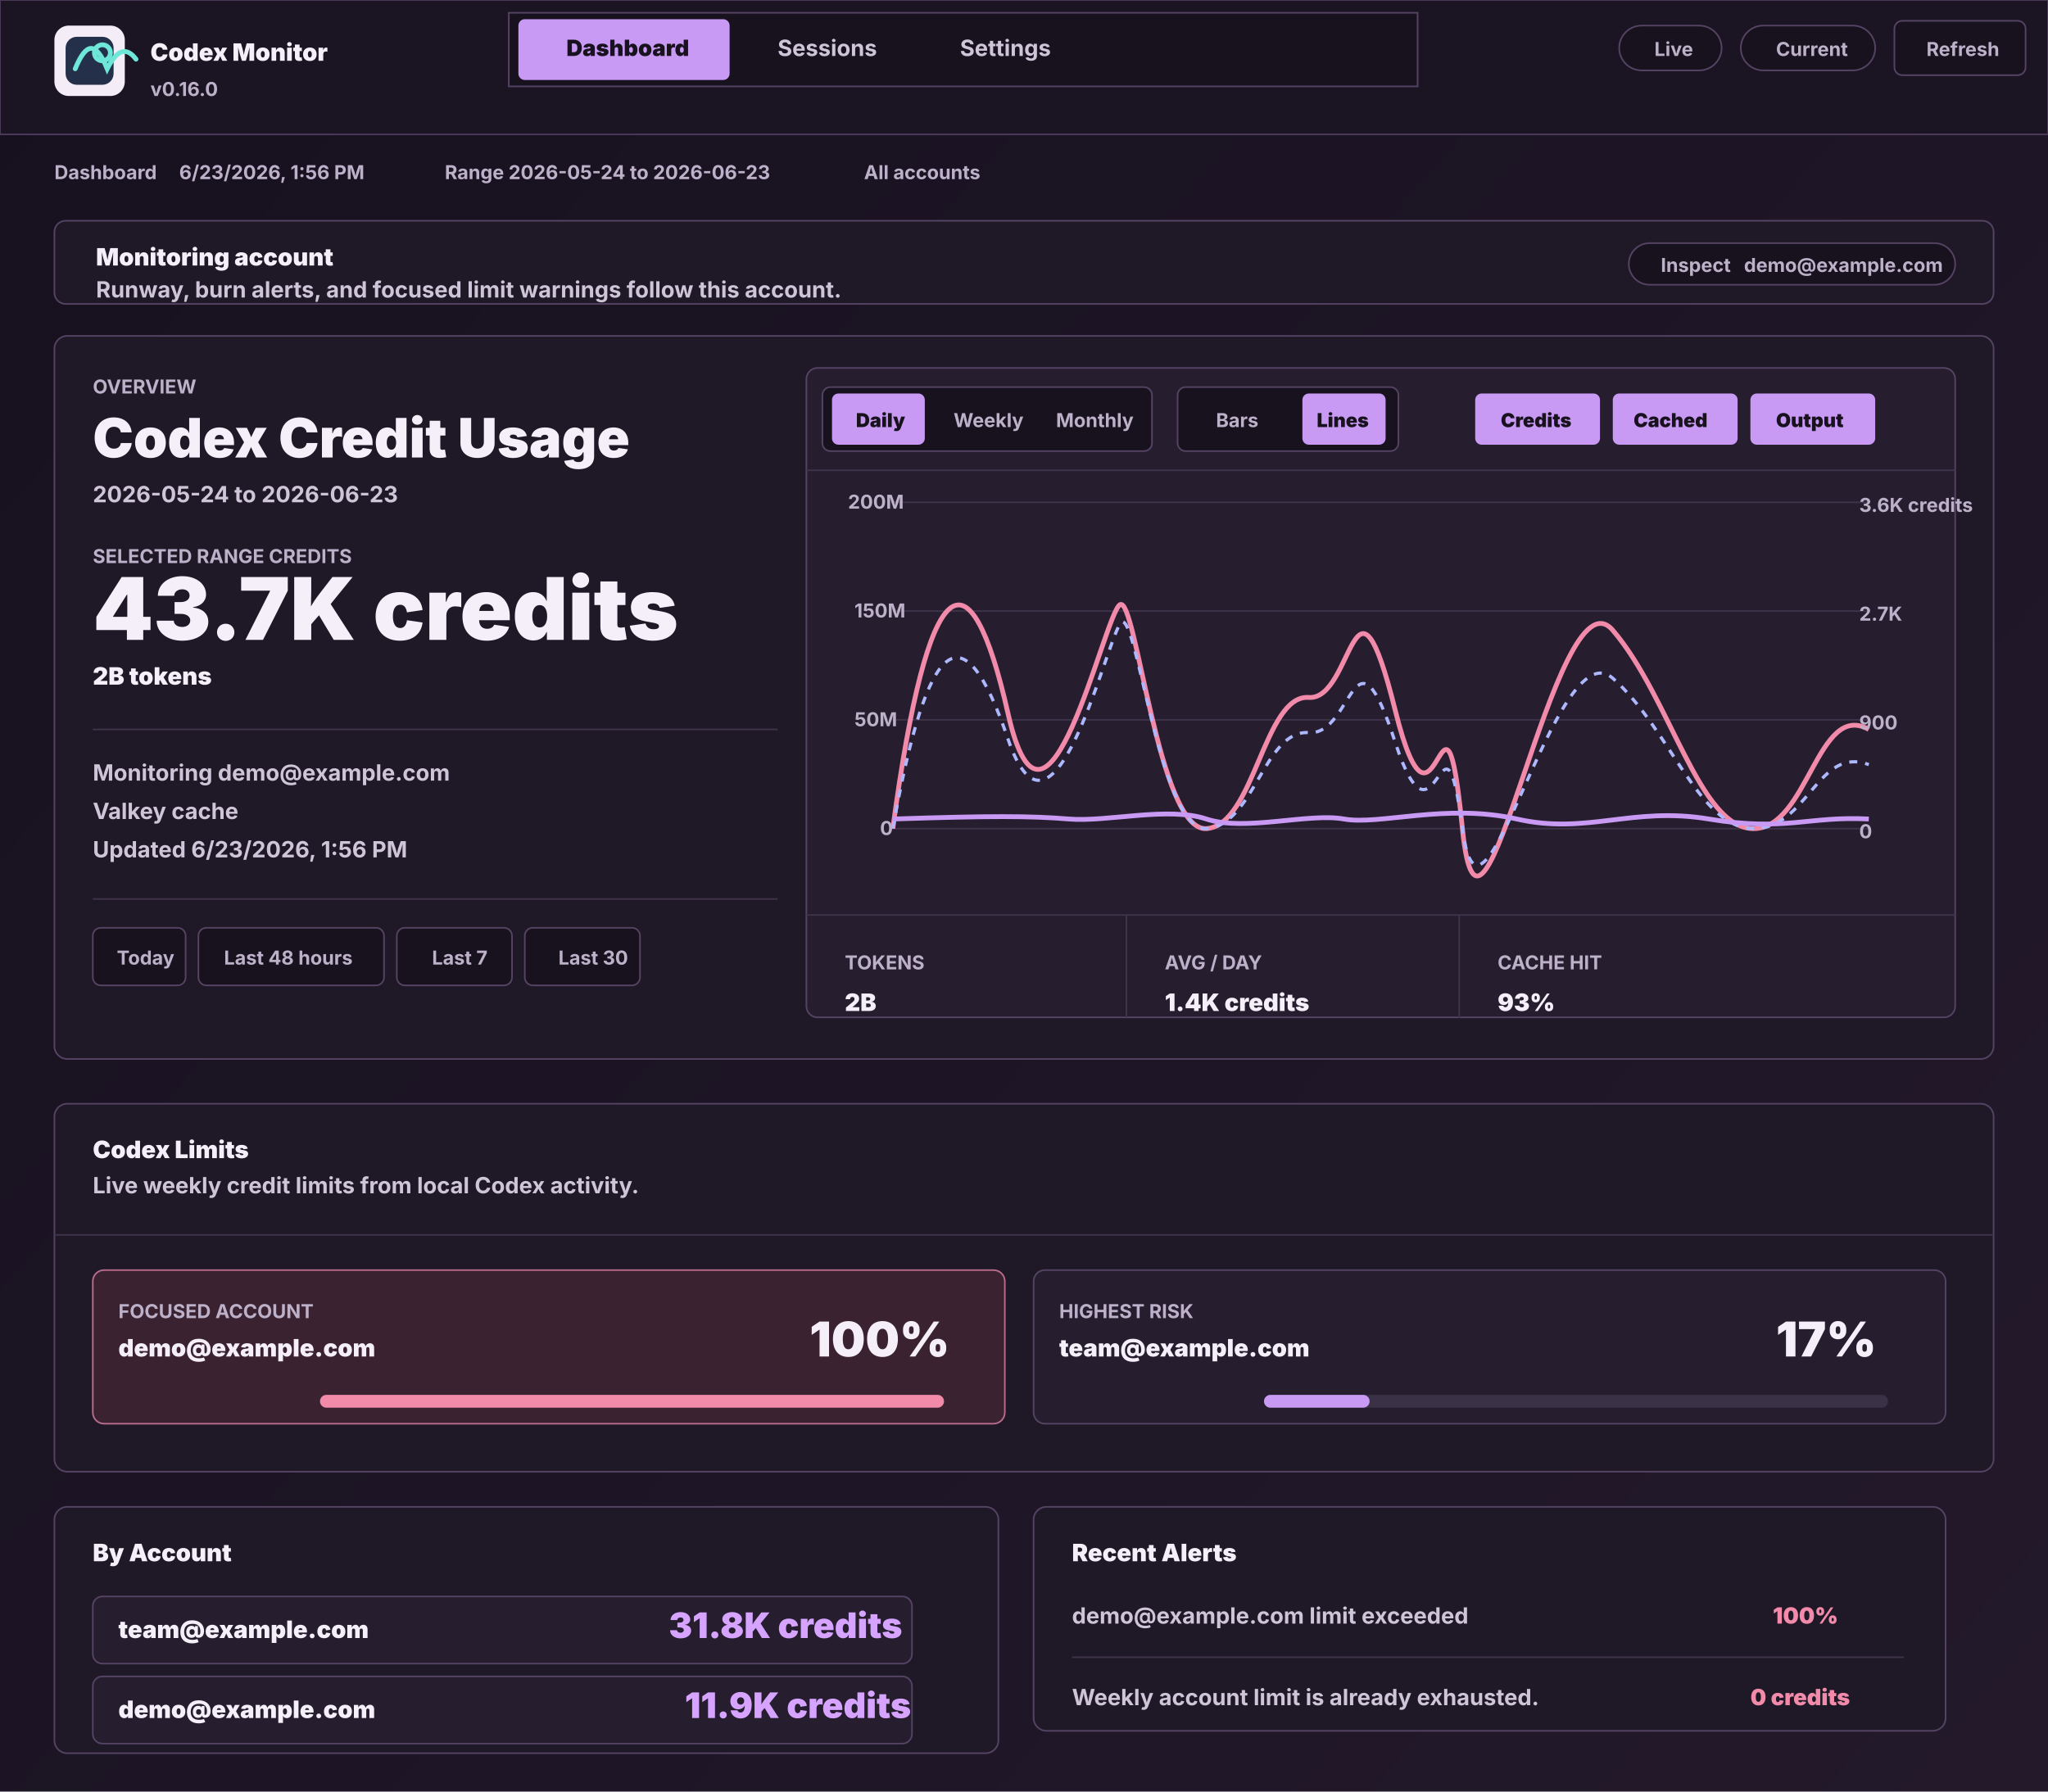
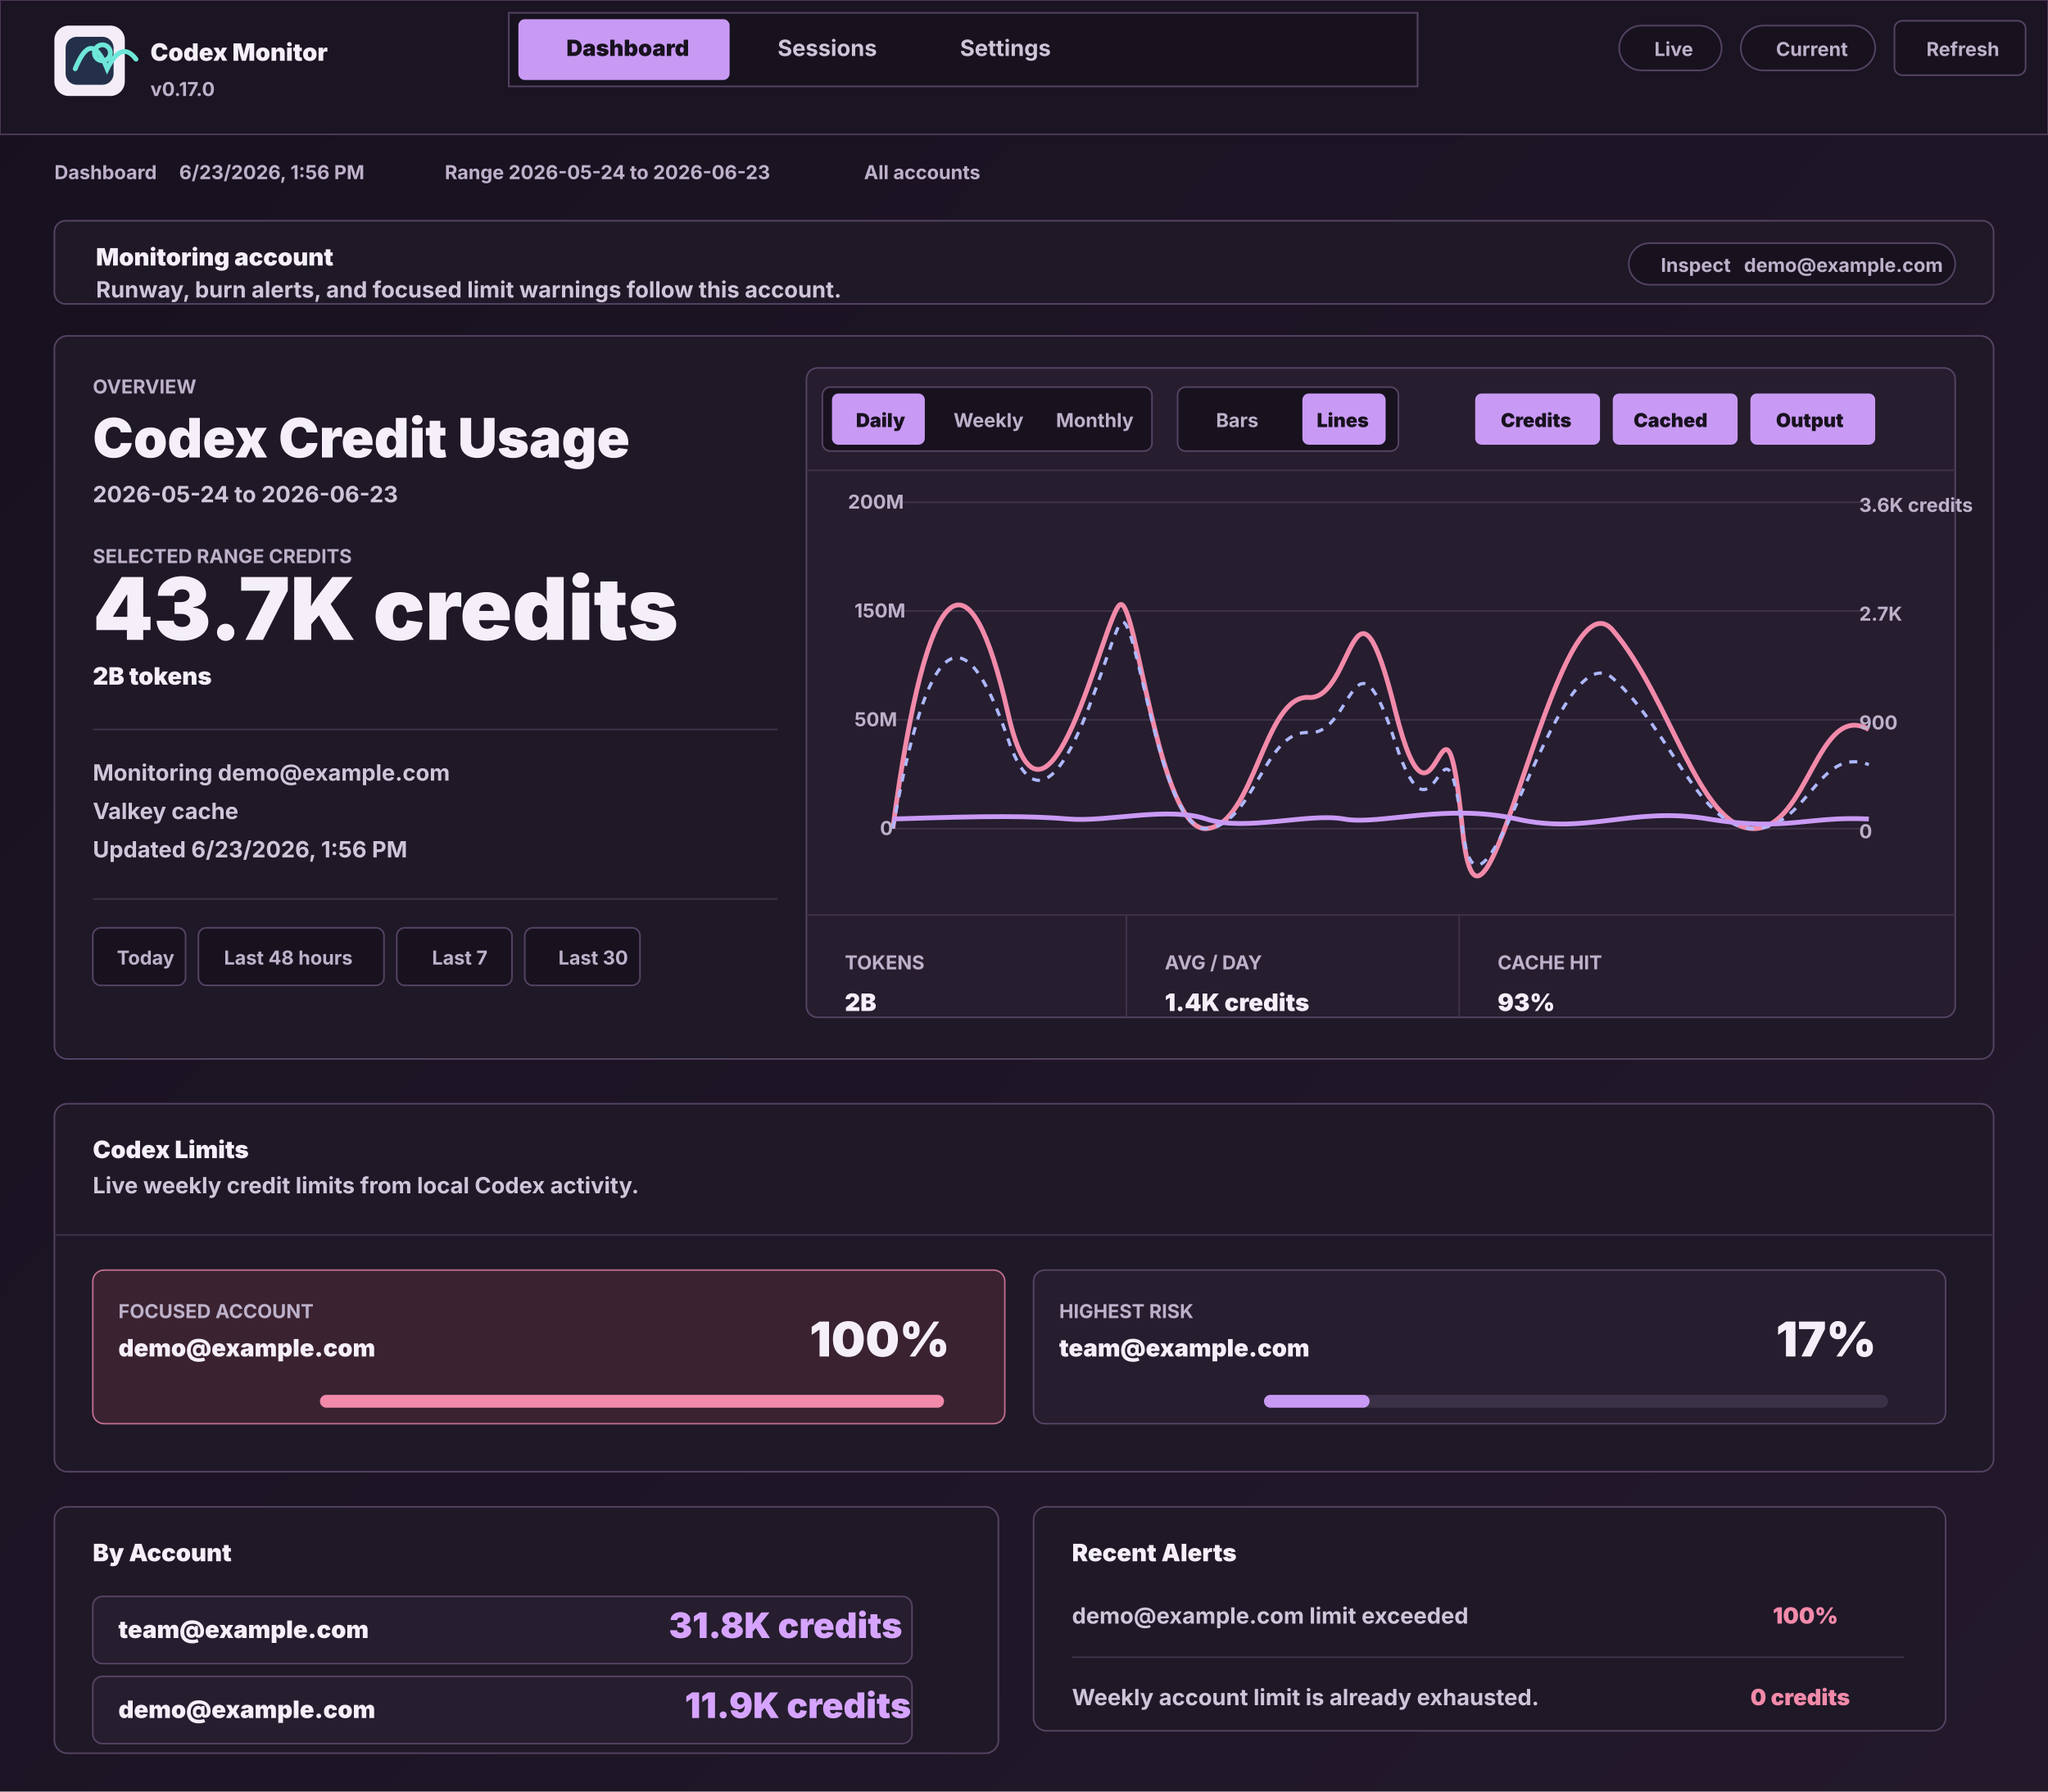
<svg xmlns="http://www.w3.org/2000/svg" viewBox="0 0 1280 1120" role="img" aria-labelledby="title desc">
  <defs>
    <linearGradient id="page" x1="0" y1="0" x2="1280" y2="1120" gradientUnits="userSpaceOnUse">
      <stop offset="0" stop-color="#17111f" />
      <stop offset="1" stop-color="#23192b" />
    </linearGradient>
    <linearGradient id="accent" x1="0" y1="0" x2="1" y2="1">
      <stop offset="0" stop-color="#f28aaa" />
      <stop offset="1" stop-color="#c99af4" />
    </linearGradient>
    <style>
      .ui { font-family: ui-sans-serif, system-ui, -apple-system, BlinkMacSystemFont, "Segoe UI", sans-serif; }
      .tiny { font-size: 12px; font-weight: 750; fill: #bdb1ca; }
      .small { font-size: 14px; font-weight: 650; fill: #cfc5d9; }
      .label { font-size: 15px; font-weight: 850; fill: #f5eff9; }
      .muted { fill: #a497b2; }
      .title { font-size: 34px; font-weight: 900; fill: #f5eff9; }
      .big { font-size: 54px; font-weight: 900; fill: #f5eff9; }
      .value { font-size: 22px; font-weight: 900; fill: #d6a4ff; }
      .line { stroke: #3e3349; stroke-width: 1; }
      .panel { fill: #1f1827; stroke: #554363; stroke-width: 1; }
      .soft { fill: #261d2f; stroke: #554363; stroke-width: 1; }
      .chip { fill: #18121f; stroke: #554363; stroke-width: 1; }
      .chipOn { fill: #c99af4; }
      .danger { fill: #3a2230; stroke: #b86b8b; }
      .pink { fill: #f28aaa; }
      .lav { fill: #c99af4; }
    </style>
  </defs>
  <rect width="1280" height="1120" fill="url(#page)" />
  <g class="ui">
    <rect x="0" y="0" width="1280" height="84" fill="#1b1422" stroke="#4b3a59" />
    <rect x="34" y="16" width="44" height="44" rx="9" fill="#f4edf8" />
    <rect x="41" y="23" width="30" height="30" rx="7" fill="#24304a" />
    <path d="M47 43c7-17 13-17 20 0 6-12 12-14 18-6" fill="none" stroke="#6ee7d8" stroke-width="3" stroke-linecap="round" />
    <circle cx="64" cy="33" r="5" fill="none" stroke="#6ee7d8" stroke-width="3" />
    <text x="94" y="38" class="label">Codex Monitor</text>
-     <text x="94" y="60" class="tiny">v0.16.0</text>
+     <text x="94" y="60" class="tiny">v0.17.0</text>
    <rect x="318" y="8" width="568" height="46" class="chip" />
    <rect x="324" y="12" width="132" height="38" rx="4" class="chipOn" />
    <text x="354" y="35" font-size="14" font-weight="850" fill="#18121f">Dashboard</text>
    <text x="486" y="35" class="small">Sessions</text>
    <text x="600" y="35" class="small">Settings</text>
    <rect x="1012" y="16" width="64" height="28" rx="14" class="chip" />
    <text x="1034" y="35" class="tiny">Live</text>
    <rect x="1088" y="16" width="84" height="28" rx="14" class="chip" />
    <text x="1110" y="35" class="tiny">Current</text>
    <rect x="1184" y="13" width="82" height="34" rx="5" class="chip" />
    <text x="1204" y="35" class="tiny">Refresh</text>
    <text x="34" y="112" class="tiny">Dashboard</text>
    <text x="112" y="112" class="tiny">6/23/2026, 1:56 PM</text>
    <text x="278" y="112" class="tiny">Range 2026-05-24 to 2026-06-23</text>
    <text x="540" y="112" class="tiny">All accounts</text>
    <rect x="34" y="138" width="1212" height="52" rx="7" class="panel" />
    <text x="60" y="166" class="label">Monitoring account</text>
    <text x="60" y="186" class="small">Runway, burn alerts, and focused limit warnings follow this account.</text>
    <rect x="1018" y="152" width="204" height="26" rx="13" class="chip" />
    <text x="1038" y="170" class="tiny">Inspect</text>
    <text x="1090" y="170" class="tiny" fill="#f5eff9">demo@example.com</text>
    <rect x="34" y="210" width="1212" height="452" rx="8" class="panel" />
    <text x="58" y="246" class="tiny" fill="#c99af4">OVERVIEW</text>
    <text x="58" y="286" class="title">Codex Credit Usage</text>
    <text x="58" y="314" class="small">2026-05-24 to 2026-06-23</text>
    <text x="58" y="352" class="tiny">SELECTED RANGE CREDITS</text>
    <text x="58" y="400" class="big">43.7K credits</text>
    <text x="58" y="428" class="label">2B tokens</text>
    <line x1="58" y1="456" x2="486" y2="456" class="line" />
    <text x="58" y="488" class="small">Monitoring demo@example.com</text>
    <text x="58" y="512" class="small">Valkey cache</text>
    <text x="58" y="536" class="small">Updated 6/23/2026, 1:56 PM</text>
    <line x1="58" y1="562" x2="486" y2="562" class="line" />
    <g transform="translate(58 580)">
      <rect width="58" height="36" rx="5" class="chip" />
      <text x="15" y="23" class="tiny" fill="#f5eff9">Today</text>
      <rect x="66" width="116" height="36" rx="5" class="chip" />
      <text x="82" y="23" class="tiny">Last 48 hours</text>
      <rect x="190" width="72" height="36" rx="5" class="chip" />
      <text x="212" y="23" class="tiny">Last 7</text>
      <rect x="270" width="72" height="36" rx="5" class="chip" />
      <text x="291" y="23" class="tiny">Last 30</text>
    </g>
    <rect x="504" y="230" width="718" height="406" rx="7" class="soft" />
    <rect x="514" y="242" width="206" height="40" rx="5" class="chip" />
    <rect x="520" y="246" width="58" height="32" rx="4" class="chipOn" />
    <text x="535" y="267" font-size="12" font-weight="850" fill="#18121f">Daily</text>
    <text x="596" y="267" class="tiny">Weekly</text>
    <text x="660" y="267" class="tiny">Monthly</text>
    <rect x="736" y="242" width="138" height="40" rx="5" class="chip" />
    <text x="760" y="267" class="tiny">Bars</text>
    <rect x="814" y="246" width="52" height="32" rx="4" class="chipOn" />
    <text x="823" y="267" font-size="12" font-weight="850" fill="#18121f">Lines</text>
    <rect x="922" y="246" width="78" height="32" rx="4" class="chipOn" />
    <text x="938" y="267" font-size="12" font-weight="850" fill="#18121f">Credits</text>
    <rect x="1008" y="246" width="78" height="32" rx="4" class="chipOn" />
    <text x="1021" y="267" font-size="12" font-weight="850" fill="#18121f">Cached</text>
    <rect x="1094" y="246" width="78" height="32" rx="4" class="chipOn" />
    <text x="1110" y="267" font-size="12" font-weight="850" fill="#18121f">Output</text>
    <line x1="504" y1="294" x2="1222" y2="294" class="line" />
    <g transform="translate(558 314)">
      <line x1="0" y1="0" x2="610" y2="0" class="line" />
      <line x1="0" y1="68" x2="610" y2="68" class="line" />
      <line x1="0" y1="136" x2="610" y2="136" class="line" />
      <line x1="0" y1="204" x2="610" y2="204" class="line" />
      <path d="M0 204 C22 40 48 26 72 132 S132 70 142 64 S166 206 196 204 S232 120 260 122 S288 26 314 130 S344 84 356 204 S414 38 450 80 S504 204 538 204 S578 124 610 142" fill="none" stroke="#f28aaa" stroke-width="3" />
      <path d="M0 204 C22 82 44 66 72 148 S132 92 142 76 S166 206 196 204 S232 142 260 144 S288 70 314 150 S344 112 356 204 S414 78 450 110 S504 204 538 204 S578 152 610 164" fill="none" stroke="#aeb8ff" stroke-width="2" stroke-dasharray="5 5" />
      <path d="M0 198 C60 196 86 196 110 198 S172 190 196 198 S260 194 282 198 S346 188 390 198 S462 190 510 198 S572 196 610 198" fill="none" stroke="#c99af4" stroke-width="3" />
      <text x="-28" y="4" class="tiny">200M</text>
      <text x="-24" y="72" class="tiny">150M</text>
      <text x="-24" y="140" class="tiny">50M</text>
      <text x="-8" y="208" class="tiny">0</text>
      <text x="604" y="6" class="tiny">3.6K credits</text>
      <text x="604" y="74" class="tiny">2.7K</text>
      <text x="604" y="142" class="tiny">900</text>
      <text x="604" y="210" class="tiny">0</text>
    </g>
    <line x1="504" y1="572" x2="1222" y2="572" class="line" />
    <text x="528" y="606" class="tiny" fill="#c99af4">TOKENS</text>
    <text x="528" y="632" class="label">2B</text>
    <line x1="704" y1="572" x2="704" y2="636" class="line" />
    <text x="728" y="606" class="tiny" fill="#c99af4">AVG / DAY</text>
    <text x="728" y="632" class="label">1.4K credits</text>
    <line x1="912" y1="572" x2="912" y2="636" class="line" />
    <text x="936" y="606" class="tiny" fill="#c99af4">CACHE HIT</text>
    <text x="936" y="632" class="label">93%</text>
    <rect x="34" y="690" width="1212" height="230" rx="8" class="panel" />
    <text x="58" y="724" class="label">Codex Limits</text>
    <text x="58" y="746" class="small">Live weekly credit limits from local Codex activity.</text>
    <line x1="34" y1="772" x2="1246" y2="772" class="line" />
    <rect x="58" y="794" width="570" height="96" rx="7" class="danger" />
    <text x="74" y="824" class="tiny">FOCUSED ACCOUNT</text>
    <text x="74" y="848" class="label">demo@example.com</text>
    <text x="506" y="848" font-size="30" font-weight="900" fill="#f5eff9">100%</text>
    <rect x="200" y="872" width="390" height="8" rx="4" fill="#4c3443" />
    <rect x="200" y="872" width="390" height="8" rx="4" class="pink" />
    <rect x="646" y="794" width="570" height="96" rx="7" class="soft" />
    <text x="662" y="824" class="tiny">HIGHEST RISK</text>
    <text x="662" y="848" class="label">team@example.com</text>
    <text x="1110" y="848" font-size="30" font-weight="900" fill="#f5eff9">17%</text>
    <rect x="790" y="872" width="390" height="8" rx="4" fill="#3b3147" />
    <rect x="790" y="872" width="66" height="8" rx="4" class="lav" />
    <rect x="34" y="942" width="590" height="154" rx="8" class="panel" />
    <text x="58" y="976" class="label">By Account</text>
    <rect x="58" y="998" width="512" height="42" rx="6" class="soft" />
    <text x="74" y="1024" class="label">team@example.com</text>
    <text x="418" y="1024" class="value">31.8K credits</text>
    <rect x="58" y="1048" width="512" height="42" rx="6" class="soft" />
    <text x="74" y="1074" class="label">demo@example.com</text>
    <text x="428" y="1074" class="value">11.9K credits</text>
    <rect x="646" y="942" width="570" height="140" rx="8" class="panel" />
    <text x="670" y="976" class="label">Recent Alerts</text>
    <text x="670" y="1015" class="small">demo@example.com limit exceeded</text>
    <text x="1108" y="1015" fill="#f28aaa" font-size="14" font-weight="850">100%</text>
    <line x1="670" y1="1036" x2="1190" y2="1036" class="line" />
    <text x="670" y="1066" class="small">Weekly account limit is already exhausted.</text>
    <text x="1094" y="1066" fill="#f28aaa" font-size="14" font-weight="850">0 credits</text>
  </g>
</svg>
